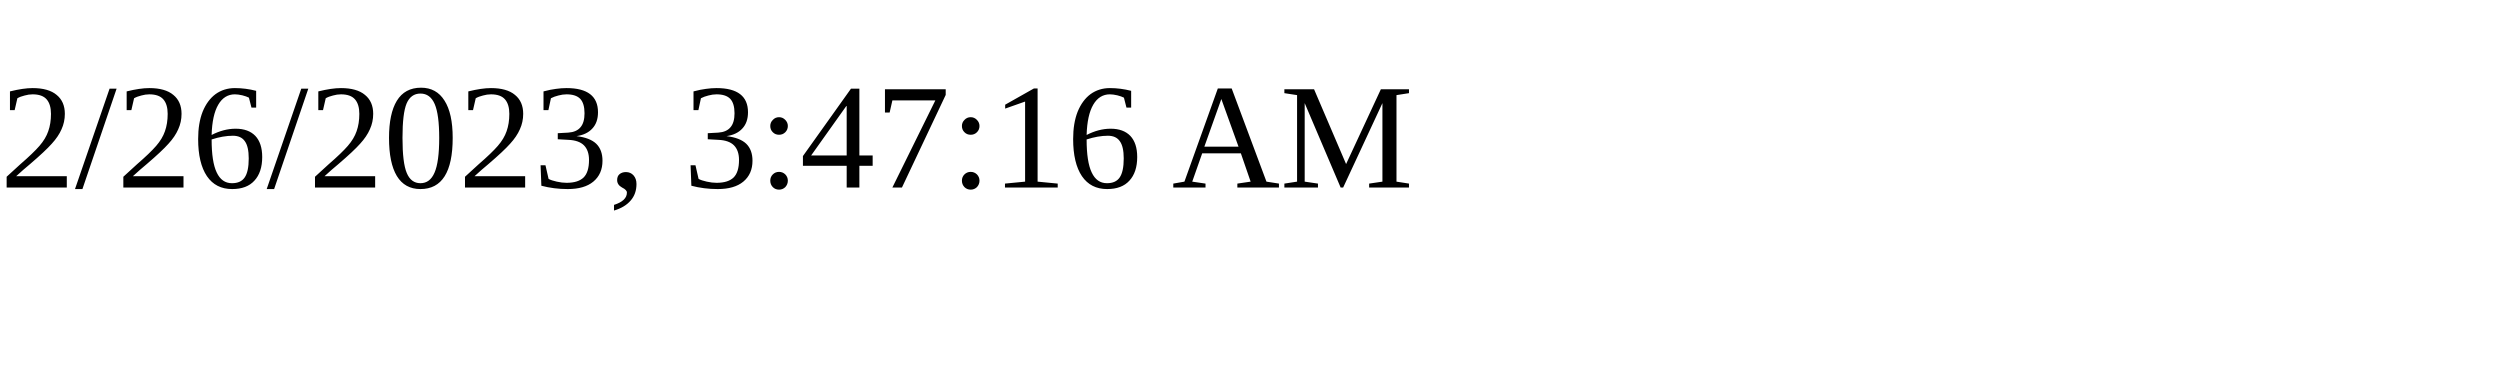
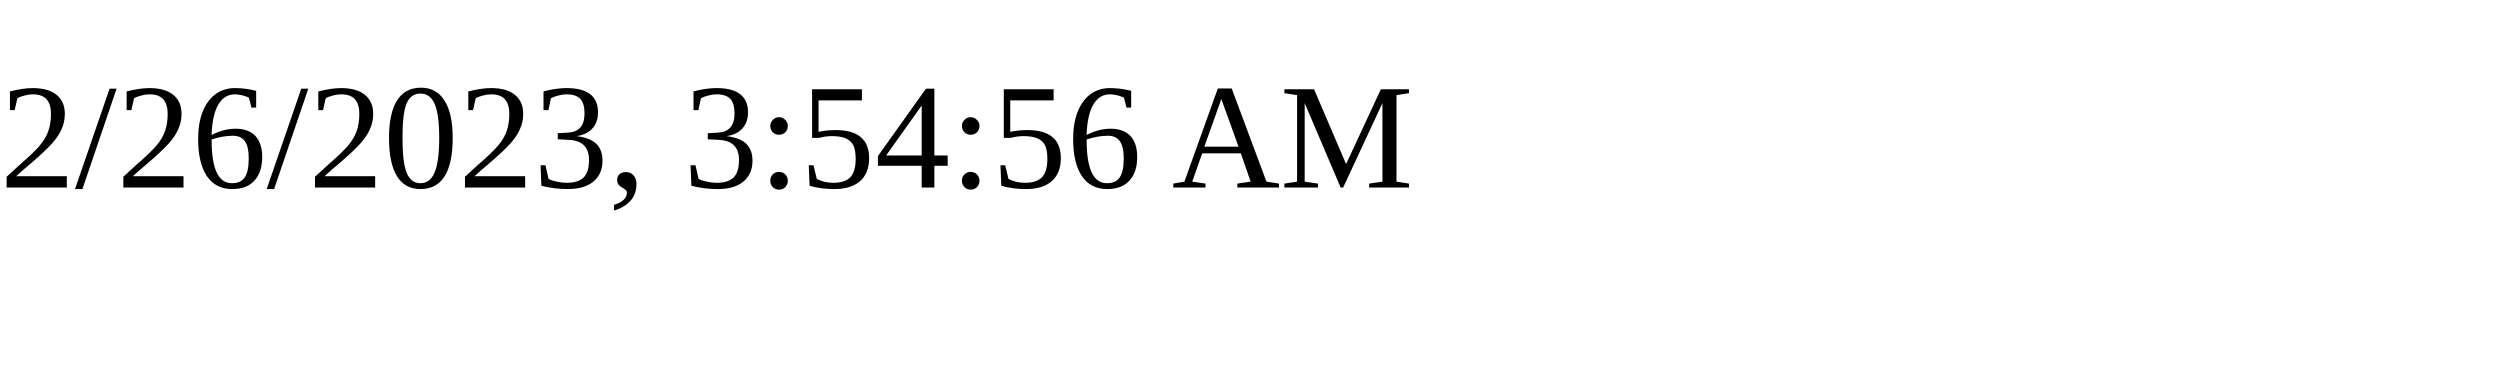
<svg xmlns="http://www.w3.org/2000/svg" height="30" width="200">
-   <text x="0" y="15">2/26/2023, 3:47:16 AM</text>
+   <text x="0" y="15">2/26/2023, 3:54:56 AM</text>
</svg>
